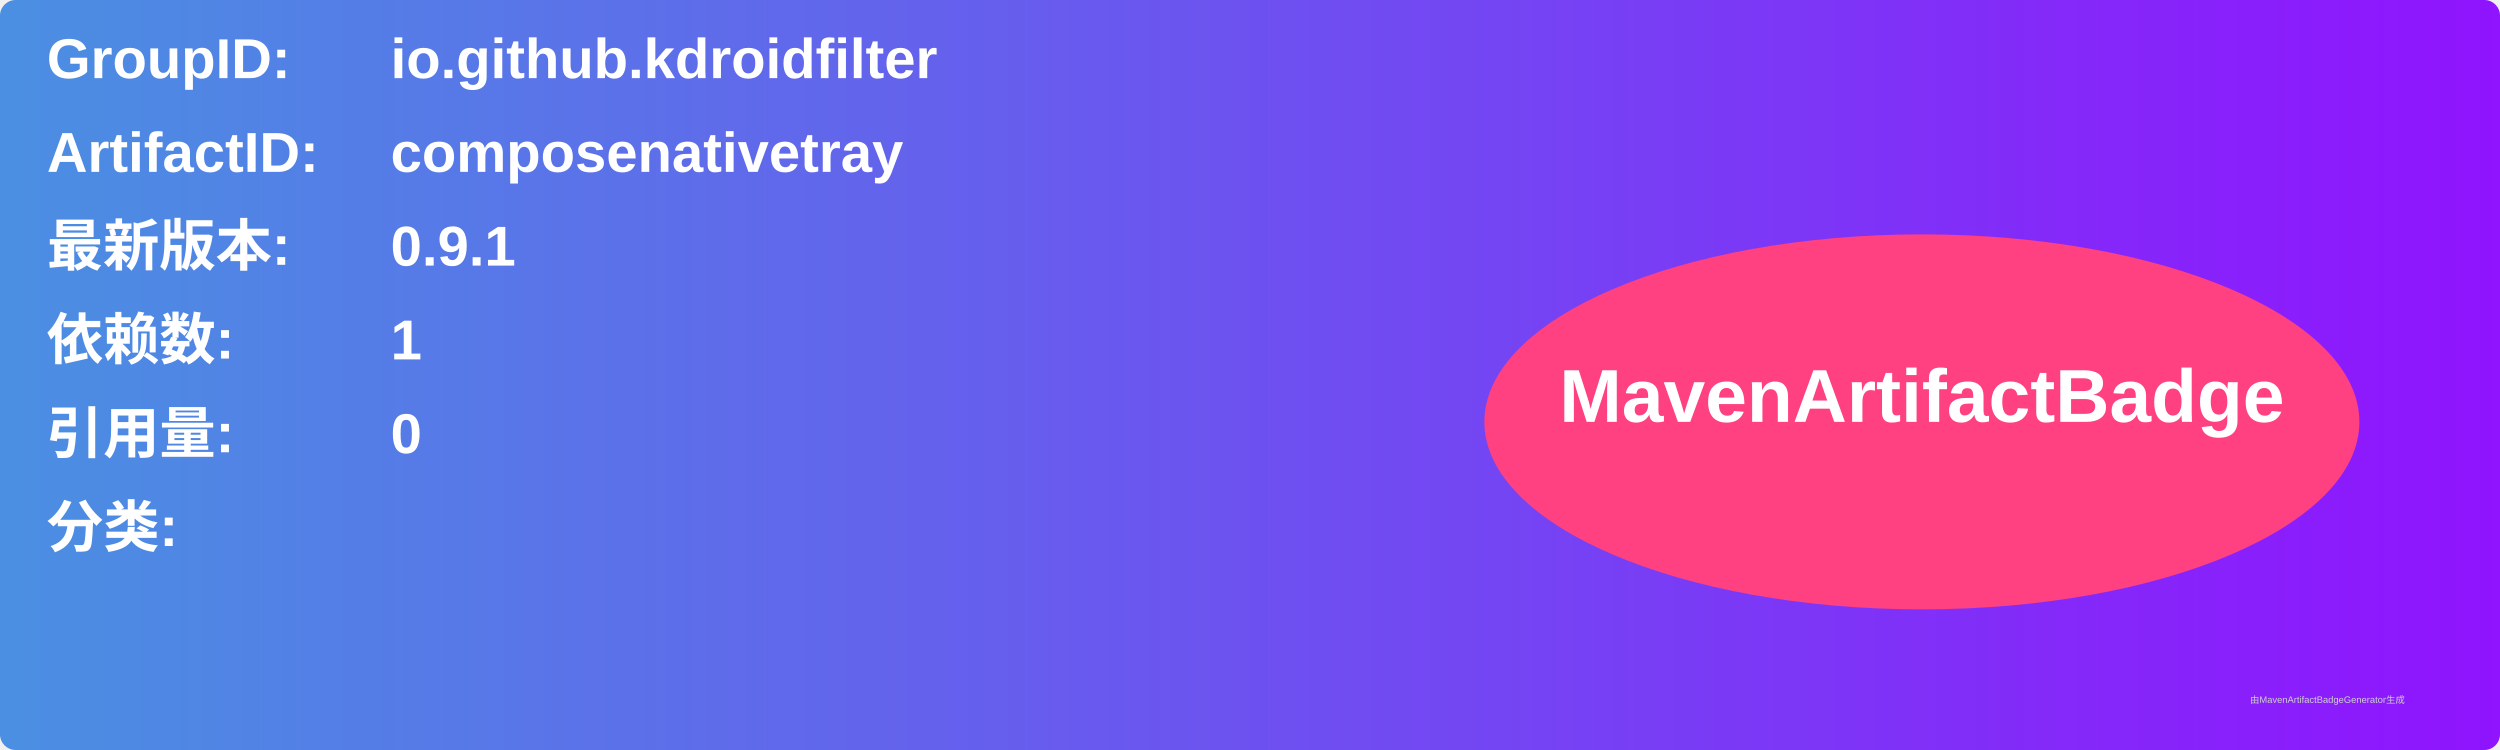
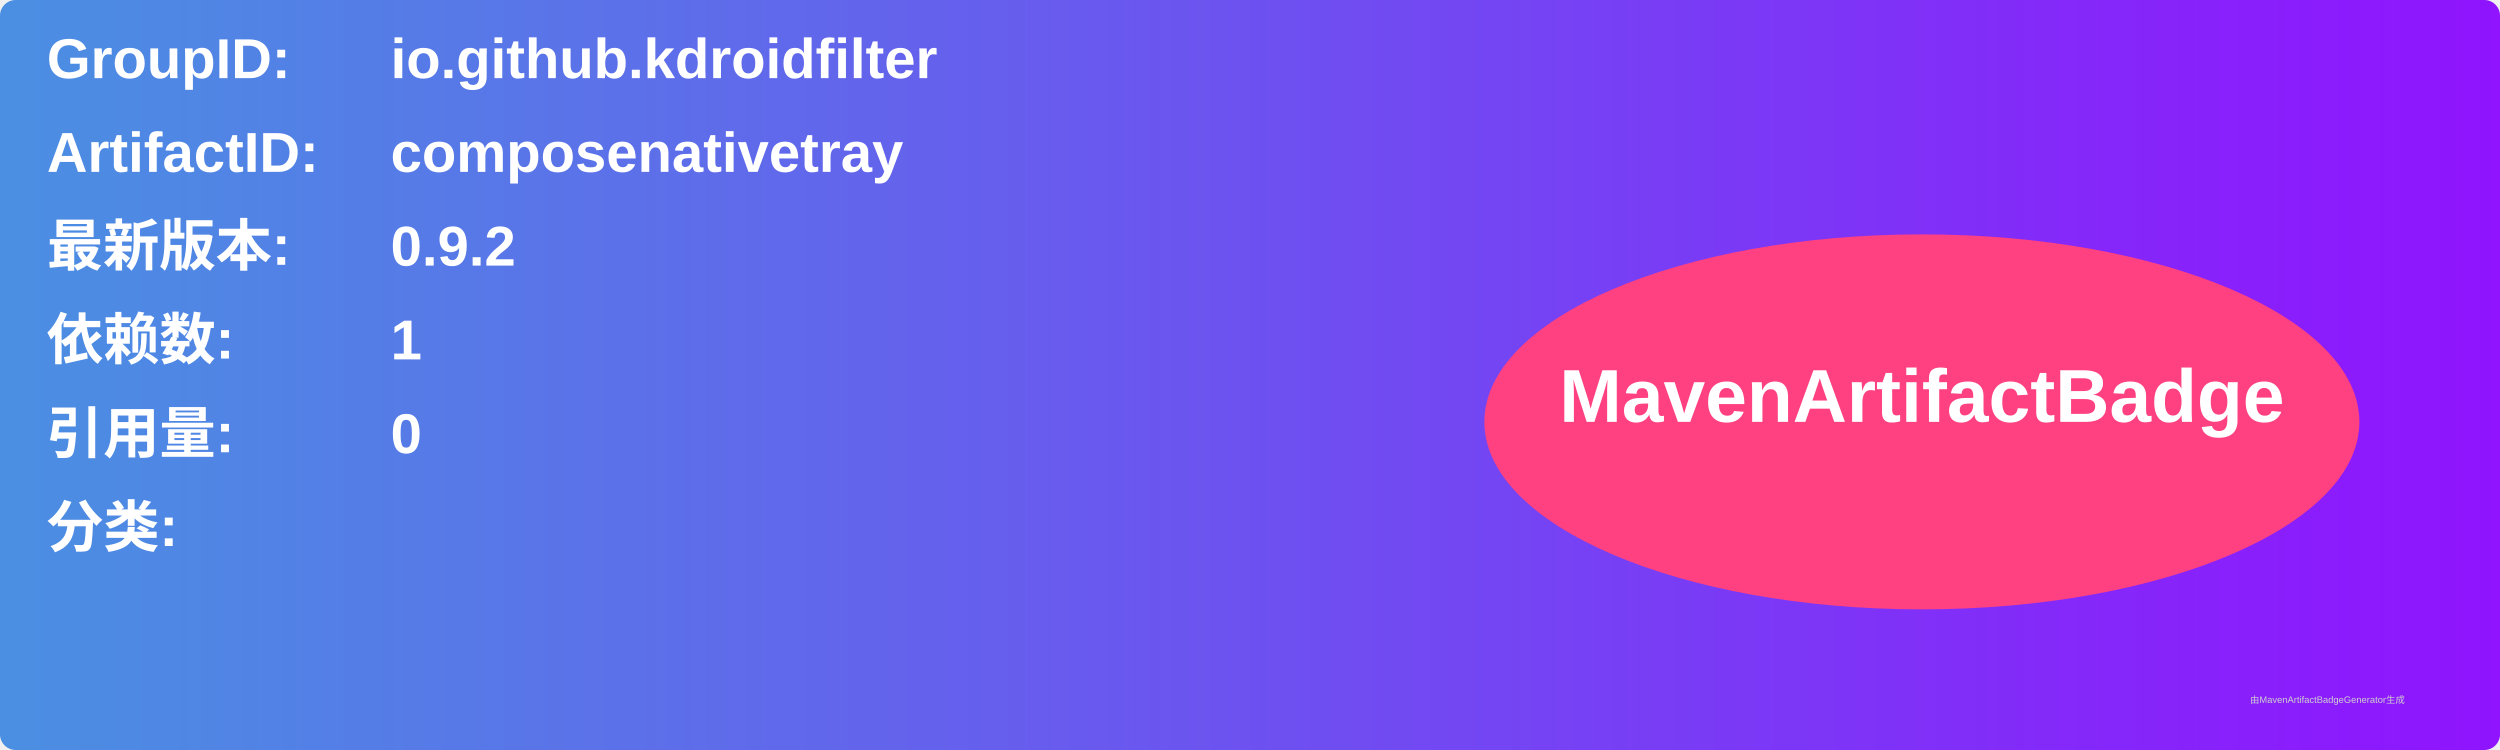
<svg xmlns="http://www.w3.org/2000/svg" width="800" height="240" viewBox="0 0 800 240">
  <linearGradient id="grad" x1="0%" y1="0%" x2="100%" y2="0%">
    <stop offset="0%" stop-color="#4a90e2" />
    <stop offset="100%" stop-color="#9013fe" />
  </linearGradient>
  <rect width="100%" height="100%" rx="5" ry="5" fill="url(#grad)" />
  <g transform="translate(15, 15)">
    <text x="0" y="10" font-family="Arial" font-size="18" fill="white" font-weight="bold" width="260">GroupID:</text>
    <text x="110" y="10" font-family="Arial" font-size="18" fill="white" font-weight="bold" width="460">io.github.kdroidfilter</text>
    <text x="0" y="40" font-family="Arial" font-size="18" fill="white" font-weight="bold" width="260">ArtifactID:</text>
    <text x="110" y="40" font-family="Arial" font-size="18" fill="white" font-weight="bold" width="460">composenativetray</text>
    <text x="0" y="70" font-family="Arial" font-size="18" fill="white" font-weight="bold">最新版本:</text>
    <text x="110" y="70" font-family="Arial" font-size="18" fill="white" font-weight="bold">
-       <tspan font-weight="bold">0.9.1</tspan>
+       <tspan font-weight="bold">0.9.2</tspan>
    </text>
    <text x="0" y="100" font-family="Arial" font-size="18" fill="white" font-weight="bold">依赖数: </text>
    <text x="110" y="100" font-family="Arial" font-size="18" fill="white">
      <tspan font-weight="bold">1</tspan>
    </text>
    <text x="0" y="130" font-family="Arial" font-size="18" fill="white" font-weight="bold">引用量: </text>
    <text x="110" y="130" font-family="Arial" font-size="18" fill="white">
      <tspan font-weight="bold">0</tspan>
    </text>
    <text x="0" y="160" font-family="Arial" font-size="18" fill="white" font-weight="bold">分类:</text>
    <text x="10" y="190" font-family="Arial" font-size="10" fill="white">
      <tspan font-weight="bold" />
    </text>
    <ellipse cx="600" cy="120" rx="140" ry="60" fill="#ff4081" />
    <text x="600" y="120" text-anchor="middle" font-family="Arial" font-size="24" fill="white" font-weight="bold">MavenArtifactBadge</text>
  </g>
  <text x="720" y="225" font-family="Arial" font-size="3" fill="#d0d0d0">由MavenArtifactBadgeGenerator生成</text>
</svg>
